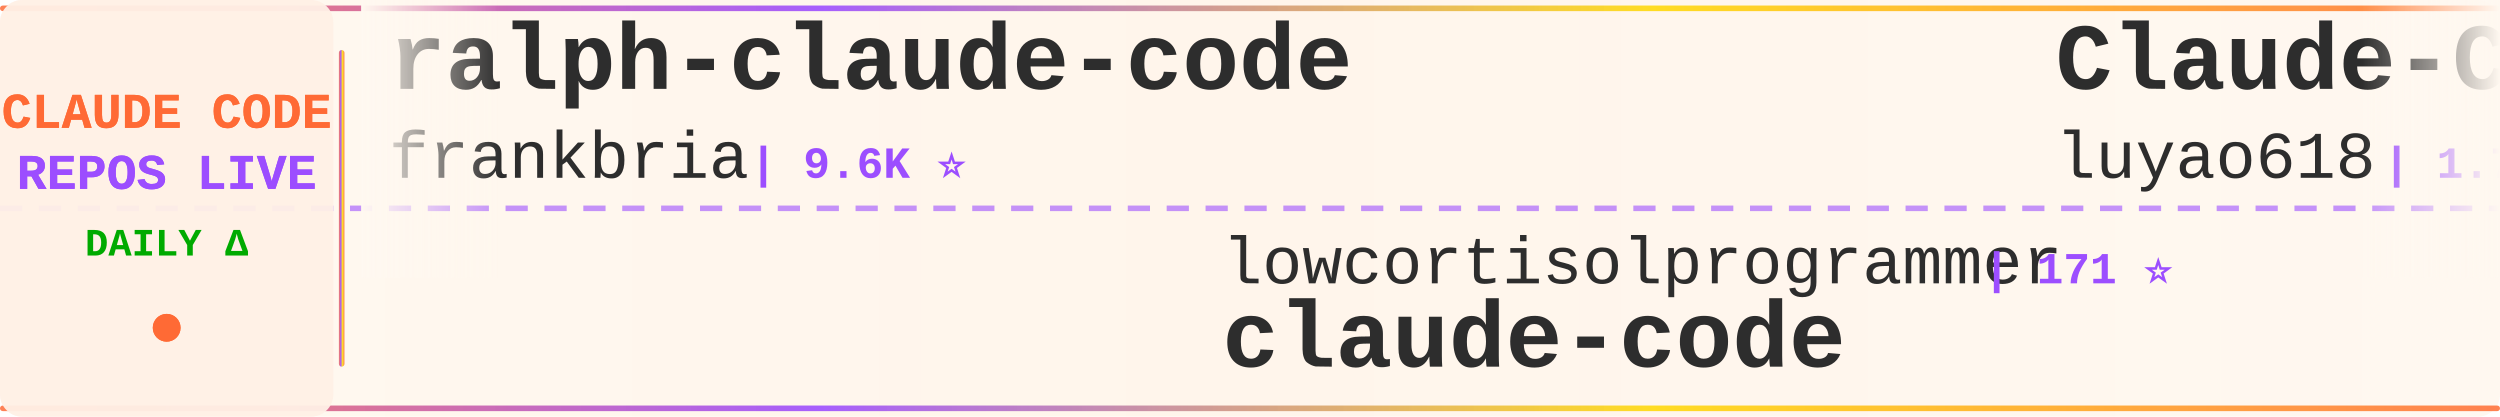
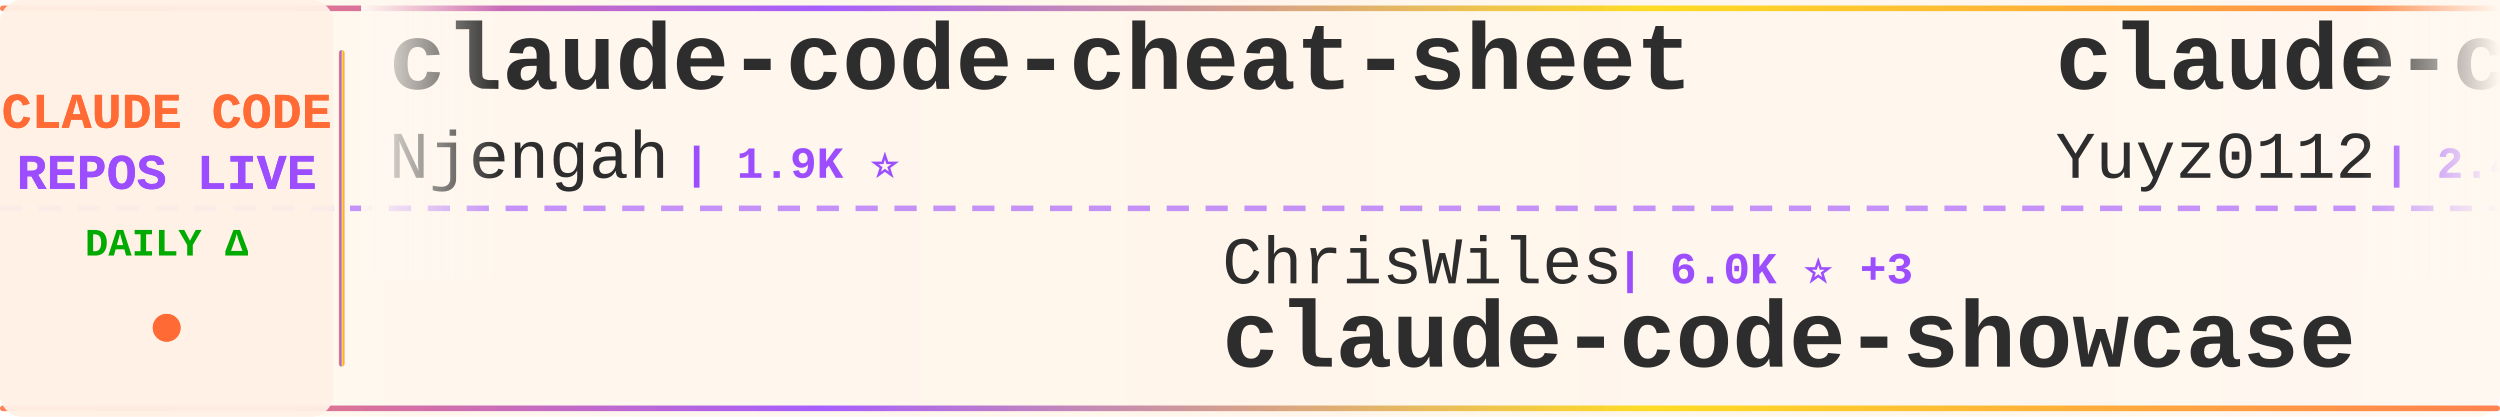
<svg xmlns="http://www.w3.org/2000/svg" width="900" height="150">
  <defs>
    <linearGradient id="tickerBg" x1="0%" y1="0%" x2="100%" y2="0%">
      <stop offset="0%" style="stop-color:#fff8f0;stop-opacity:0.98" />
      <stop offset="50%" style="stop-color:#fff5eb;stop-opacity:1" />
      <stop offset="100%" style="stop-color:#fff8f0;stop-opacity:0.98" />
    </linearGradient>
    <linearGradient id="borderGrad" x1="0%" y1="0%" x2="100%" y2="0%">
      <stop offset="0%" style="stop-color:#FF6B35;stop-opacity:0.85">
        <animate attributeName="stop-opacity" values="0.85;1;0.85" dur="2s" repeatCount="indefinite" />
      </stop>
      <stop offset="33%" style="stop-color:#9C4EFF;stop-opacity:0.9">
        <animate attributeName="stop-opacity" values="0.9;1;0.9" dur="2.2s" repeatCount="indefinite" />
      </stop>
      <stop offset="66%" style="stop-color:#FFD700;stop-opacity:0.85">
        <animate attributeName="stop-opacity" values="0.85;1;0.85" dur="1.8s" repeatCount="indefinite" />
      </stop>
      <stop offset="100%" style="stop-color:#FF6B35;stop-opacity:0.85">
        <animate attributeName="stop-opacity" values="0.85;1;0.85" dur="2s" repeatCount="indefinite" />
      </stop>
    </linearGradient>
    <filter id="textGlow">
      <feGaussianBlur stdDeviation="0.15" result="coloredBlur" />
      <feMerge>
        <feMergeNode in="coloredBlur" />
        <feMergeNode in="SourceGraphic" />
      </feMerge>
    </filter>
    <filter id="metricGlow">
      <feGaussianBlur stdDeviation="0.2" result="coloredBlur" />
      <feMerge>
        <feMergeNode in="coloredBlur" />
        <feMergeNode in="SourceGraphic" />
      </feMerge>
    </filter>
    <linearGradient id="leftFade" x1="0%" y1="0%" x2="100%" y2="0%">
      <stop offset="0%" style="stop-color:#fff8f0;stop-opacity:1" />
      <stop offset="100%" style="stop-color:#fff8f0;stop-opacity:0" />
    </linearGradient>
    <linearGradient id="rightFade" x1="0%" y1="0%" x2="100%" y2="0%">
      <stop offset="0%" style="stop-color:#fff8f0;stop-opacity:0" />
      <stop offset="100%" style="stop-color:#fff8f0;stop-opacity:1" />
    </linearGradient>
  </defs>
  <rect width="900" height="150" fill="url(#tickerBg)" rx="8" />
  <rect x="0" y="2" width="900" height="2" fill="url(#borderGrad)" rx="1" />
  <rect x="0" y="146" width="900" height="2" fill="url(#borderGrad)" rx="1" />
  <line x1="0" y1="75" x2="900" y2="75" stroke="#9C4EFF" stroke-width="2" stroke-dasharray="8 6" opacity="0.6" />
  <rect x="0" y="0" width="120" height="150" fill="#fff0e6" opacity="0.95" rx="8" />
  <text x="60" y="46" font-family="'Courier New', monospace" font-size="18" font-weight="bold" fill="#FF6B35" text-anchor="middle" filter="url(#textGlow)">
    CLAUDE CODE
  </text>
  <text x="60" y="68" font-family="'Courier New', monospace" font-size="18" font-weight="bold" fill="#9C4EFF" text-anchor="middle" filter="url(#textGlow)">
    REPOS LIVE
  </text>
  <text x="60" y="92" font-family="'Courier New', monospace" font-size="14" font-weight="bold" fill="#00aa00" text-anchor="middle">
    DAILY Δ
  </text>
  <circle cx="60" cy="118" r="5" fill="#FF6B35" filter="url(#metricGlow)">
    <animate attributeName="r" values="4;6;4" dur="1.5s" repeatCount="indefinite" />
    <animate attributeName="opacity" values="0.6;1;0.6" dur="1.5s" repeatCount="indefinite" />
  </circle>
  <rect x="122" y="18" width="2" height="114" fill="url(#borderGrad)" rx="1" />
  <clipPath id="tickerClip">
    <rect x="130" y="0" width="770" height="150" />
  </clipPath>
  <g clip-path="url(#tickerClip)">
    <g id="tickerItems">
      <animateTransform attributeName="transform" attributeType="XML" type="translate" from="0 0" to="-3000 0" dur="54s" repeatCount="indefinite" />
      <g transform="translate(0, 0)">
-         <text x="140" y="32" font-family="'Courier New', monospace" font-size="34" font-weight="bold" fill="#2d2d2d">ralph-claude-code</text>
-         <text x="140" y="64" font-family="'Courier New', monospace" font-size="24" font-weight="normal" fill="#2d2d2d" opacity="1.0">frankbria</text>
-         <text x="270" y="64" font-family="'Courier New', monospace" font-size="16" font-weight="bold" fill="#9C4EFF"> | 9.6K ⭐</text>
+         <text x="140" y="32" font-family="'Courier New', monospace" font-size="34" font-weight="bold" fill="#2d2d2d">claude-code-cheat-sheet</text>
+         <text x="140" y="64" font-family="'Courier New', monospace" font-size="24" font-weight="normal" fill="#2d2d2d" opacity="1.0">Njengah</text>
+         <text x="246" y="64" font-family="'Courier New', monospace" font-size="16" font-weight="bold" fill="#9C4EFF"> | 1.9K ⭐</text>
      </g>
      <g transform="translate(300, 0)">
-         <text x="140" y="102" font-family="'Courier New', monospace" font-size="24" font-weight="normal" fill="#2d2d2d" opacity="1.0">lowcortisolprogrammer</text>
-         <text x="414" y="102" font-family="'Courier New', monospace" font-size="16" font-weight="bold" fill="#9C4EFF"> | 171 ⭐</text>
+         <text x="140" y="102" font-family="'Courier New', monospace" font-size="24" font-weight="normal" fill="#2d2d2d" opacity="1.0">ChrisWiles</text>
+         <text x="282" y="102" font-family="'Courier New', monospace" font-size="16" font-weight="bold" fill="#9C4EFF"> | 6.0K ⭐ +3</text>
+         <text x="140" y="132" font-family="'Courier New', monospace" font-size="34" font-weight="bold" fill="#2d2d2d">claude-code-showcase</text>
+       </g>
+       <g transform="translate(600, 0)">
+         <text x="140" y="32" font-family="'Courier New', monospace" font-size="34" font-weight="bold" fill="#2d2d2d">claude-code-reverse</text>
+         <text x="140" y="64" font-family="'Courier New', monospace" font-size="24" font-weight="normal" fill="#2d2d2d" opacity="1.0">Yuyz0112</text>
+         <text x="258" y="64" font-family="'Courier New', monospace" font-size="16" font-weight="bold" fill="#9C4EFF"> | 2.4K ⭐</text>
+       </g>
+       <g transform="translate(900, 0)">
+         <text x="140" y="102" font-family="'Courier New', monospace" font-size="24" font-weight="normal" fill="#2d2d2d" opacity="1.0">liuup</text>
+         <text x="222" y="102" font-family="'Courier New', monospace" font-size="16" font-weight="bold" fill="#9C4EFF"> | 3.9K ⭐</text>
+         <text x="140" y="132" font-family="'Courier New', monospace" font-size="34" font-weight="bold" fill="#2d2d2d">claude-code-analysis</text>
+       </g>
+       <g transform="translate(1200, 0)">
+         <text x="140" y="32" font-family="'Courier New', monospace" font-size="34" font-weight="bold" fill="#2d2d2d">awesome-claude-code-plug...</text>
+         <text x="140" y="64" font-family="'Courier New', monospace" font-size="24" font-weight="normal" fill="#2d2d2d" opacity="1.0">ccplugins</text>
+         <text x="270" y="64" font-family="'Courier New', monospace" font-size="16" font-weight="bold" fill="#9C4EFF"> | 925 ⭐ +1</text>
+       </g>
+       <g transform="translate(1500, 0)">
+         <text x="140" y="102" font-family="'Courier New', monospace" font-size="24" font-weight="normal" fill="#2d2d2d" opacity="1.0">AprilNEA</text>
+         <text x="258" y="102" font-family="'Courier New', monospace" font-size="16" font-weight="bold" fill="#9C4EFF"> | 391 ⭐</text>
+         <text x="140" y="132" font-family="'Courier New', monospace" font-size="34" font-weight="bold" fill="#2d2d2d">claude-code-source</text>
+       </g>
+       <g transform="translate(1800, 0)">
+         <text x="140" y="32" font-family="'Courier New', monospace" font-size="34" font-weight="bold" fill="#2d2d2d">ClaudeCode</text>
+         <text x="140" y="64" font-family="'Courier New', monospace" font-size="24" font-weight="normal" fill="#2d2d2d" opacity="1.0">guanshan</text>
+         <text x="258" y="64" font-family="'Courier New', monospace" font-size="16" font-weight="bold" fill="#9C4EFF"> | 61 ⭐</text>
+       </g>
+       <g transform="translate(2100, 0)">
+         <text x="140" y="102" font-family="'Courier New', monospace" font-size="24" font-weight="normal" fill="#2d2d2d" opacity="1.0">Onewon</text>
+         <text x="234" y="102" font-family="'Courier New', monospace" font-size="16" font-weight="bold" fill="#9C4EFF"> | 181 ⭐ -1</text>
        <text x="140" y="132" font-family="'Courier New', monospace" font-size="34" font-weight="bold" fill="#2d2d2d">claude-code</text>
      </g>
-       <g transform="translate(600, 0)">
-         <text x="140" y="32" font-family="'Courier New', monospace" font-size="34" font-weight="bold" fill="#2d2d2d">Claude-Code-Source-Study</text>
-         <text x="140" y="64" font-family="'Courier New', monospace" font-size="24" font-weight="normal" fill="#2d2d2d" opacity="1.0">luyao618</text>
-         <text x="258" y="64" font-family="'Courier New', monospace" font-size="16" font-weight="bold" fill="#9C4EFF"> | 1.7K ⭐ +1</text>
-       </g>
-       <g transform="translate(900, 0)">
-         <text x="140" y="102" font-family="'Courier New', monospace" font-size="24" font-weight="normal" fill="#2d2d2d" opacity="1.0">WorldFlowAI</text>
-         <text x="294" y="102" font-family="'Courier New', monospace" font-size="16" font-weight="bold" fill="#9C4EFF"> | 1.8K ⭐ +12</text>
-         <text x="140" y="132" font-family="'Courier New', monospace" font-size="34" font-weight="bold" fill="#2d2d2d">everything-claude-code</text>
-       </g>
-       <g transform="translate(1200, 0)">
-         <text x="140" y="32" font-family="'Courier New', monospace" font-size="34" font-weight="bold" fill="#2d2d2d">claude-code-hub</text>
-         <text x="140" y="64" font-family="'Courier New', monospace" font-size="24" font-weight="normal" fill="#2d2d2d" opacity="1.0">ding113</text>
-         <text x="246" y="64" font-family="'Courier New', monospace" font-size="16" font-weight="bold" fill="#9C4EFF"> | 3.3K ⭐ -1</text>
-       </g>
-       <g transform="translate(1500, 0)">
-         <text x="140" y="102" font-family="'Courier New', monospace" font-size="24" font-weight="normal" fill="#2d2d2d" opacity="1.0">huangjia2019</text>
-         <text x="306" y="102" font-family="'Courier New', monospace" font-size="16" font-weight="bold" fill="#9C4EFF"> | 1.1K ⭐</text>
-         <text x="140" y="132" font-family="'Courier New', monospace" font-size="34" font-weight="bold" fill="#2d2d2d">claude-code-engineering</text>
-       </g>
-       <g transform="translate(1800, 0)">
-         <text x="140" y="32" font-family="'Courier New', monospace" font-size="34" font-weight="bold" fill="#2d2d2d">claude-code-transcripts</text>
-         <text x="140" y="64" font-family="'Courier New', monospace" font-size="24" font-weight="normal" fill="#2d2d2d" opacity="1.0">simonw</text>
-         <text x="234" y="64" font-family="'Courier New', monospace" font-size="16" font-weight="bold" fill="#9C4EFF"> | 1.7K ⭐</text>
-       </g>
-       <g transform="translate(2100, 0)">
-         <text x="140" y="102" font-family="'Courier New', monospace" font-size="24" font-weight="normal" fill="#2d2d2d" opacity="1.0">fazxes</text>
-         <text x="234" y="102" font-family="'Courier New', monospace" font-size="16" font-weight="bold" fill="#9C4EFF"> | 233 ⭐</text>
-         <text x="140" y="132" font-family="'Courier New', monospace" font-size="34" font-weight="bold" fill="#2d2d2d">Claude-code</text>
-       </g>
      <g transform="translate(2400, 0)">
-         <text x="140" y="32" font-family="'Courier New', monospace" font-size="34" font-weight="bold" fill="#2d2d2d">collection-claude-code-s...</text>
-         <text x="140" y="64" font-family="'Courier New', monospace" font-size="24" font-weight="normal" fill="#2d2d2d" opacity="1.0">chauncygu</text>
-         <text x="270" y="64" font-family="'Courier New', monospace" font-size="16" font-weight="bold" fill="#9C4EFF"> | 2.8K ⭐ +1</text>
+         <text x="140" y="32" font-family="'Courier New', monospace" font-size="34" font-weight="bold" fill="#2d2d2d">claude-code-my-workflow</text>
+         <text x="140" y="64" font-family="'Courier New', monospace" font-size="24" font-weight="normal" fill="#2d2d2d" opacity="1.0">pedrohcgs</text>
+         <text x="270" y="64" font-family="'Courier New', monospace" font-size="16" font-weight="bold" fill="#9C4EFF"> | 1.5K ⭐ +3</text>
      </g>
      <g transform="translate(2700, 0)">
-         <text x="140" y="102" font-family="'Courier New', monospace" font-size="24" font-weight="normal" fill="#2d2d2d" opacity="1.0">rohitg00</text>
-         <text x="258" y="102" font-family="'Courier New', monospace" font-size="16" font-weight="bold" fill="#9C4EFF"> | 2.6K ⭐ +3</text>
-         <text x="140" y="132" font-family="'Courier New', monospace" font-size="34" font-weight="bold" fill="#2d2d2d">awesome-claude-code-tool...</text>
+         <text x="140" y="102" font-family="'Courier New', monospace" font-size="24" font-weight="normal" fill="#2d2d2d" opacity="1.0">xorespesp</text>
+         <text x="270" y="102" font-family="'Courier New', monospace" font-size="16" font-weight="bold" fill="#9C4EFF"> | 231 ⭐</text>
+         <text x="140" y="132" font-family="'Courier New', monospace" font-size="34" font-weight="bold" fill="#2d2d2d">claude-code</text>
      </g>
      <g transform="translate(3000, 0)">
-         <text x="140" y="32" font-family="'Courier New', monospace" font-size="34" font-weight="bold" fill="#2d2d2d">ralph-claude-code</text>
-         <text x="140" y="64" font-family="'Courier New', monospace" font-size="24" font-weight="normal" fill="#2d2d2d" opacity="1.0">frankbria</text>
-         <text x="270" y="64" font-family="'Courier New', monospace" font-size="16" font-weight="bold" fill="#9C4EFF"> | 9.6K ⭐</text>
+         <text x="140" y="32" font-family="'Courier New', monospace" font-size="34" font-weight="bold" fill="#2d2d2d">claude-code-cheat-sheet</text>
+         <text x="140" y="64" font-family="'Courier New', monospace" font-size="24" font-weight="normal" fill="#2d2d2d" opacity="1.0">Njengah</text>
+         <text x="246" y="64" font-family="'Courier New', monospace" font-size="16" font-weight="bold" fill="#9C4EFF"> | 1.9K ⭐</text>
      </g>
      <g transform="translate(3300, 0)">
-         <text x="140" y="102" font-family="'Courier New', monospace" font-size="24" font-weight="normal" fill="#2d2d2d" opacity="1.0">lowcortisolprogrammer</text>
-         <text x="414" y="102" font-family="'Courier New', monospace" font-size="16" font-weight="bold" fill="#9C4EFF"> | 171 ⭐</text>
-         <text x="140" y="132" font-family="'Courier New', monospace" font-size="34" font-weight="bold" fill="#2d2d2d">claude-code</text>
+         <text x="140" y="102" font-family="'Courier New', monospace" font-size="24" font-weight="normal" fill="#2d2d2d" opacity="1.0">ChrisWiles</text>
+         <text x="282" y="102" font-family="'Courier New', monospace" font-size="16" font-weight="bold" fill="#9C4EFF"> | 6.0K ⭐ +3</text>
+         <text x="140" y="132" font-family="'Courier New', monospace" font-size="34" font-weight="bold" fill="#2d2d2d">claude-code-showcase</text>
      </g>
      <g transform="translate(3600, 0)">
-         <text x="140" y="32" font-family="'Courier New', monospace" font-size="34" font-weight="bold" fill="#2d2d2d">Claude-Code-Source-Study</text>
-         <text x="140" y="64" font-family="'Courier New', monospace" font-size="24" font-weight="normal" fill="#2d2d2d" opacity="1.0">luyao618</text>
-         <text x="258" y="64" font-family="'Courier New', monospace" font-size="16" font-weight="bold" fill="#9C4EFF"> | 1.7K ⭐ +1</text>
+         <text x="140" y="32" font-family="'Courier New', monospace" font-size="34" font-weight="bold" fill="#2d2d2d">claude-code-reverse</text>
+         <text x="140" y="64" font-family="'Courier New', monospace" font-size="24" font-weight="normal" fill="#2d2d2d" opacity="1.0">Yuyz0112</text>
+         <text x="258" y="64" font-family="'Courier New', monospace" font-size="16" font-weight="bold" fill="#9C4EFF"> | 2.4K ⭐</text>
      </g>
      <g transform="translate(3900, 0)">
-         <text x="140" y="102" font-family="'Courier New', monospace" font-size="24" font-weight="normal" fill="#2d2d2d" opacity="1.0">WorldFlowAI</text>
-         <text x="294" y="102" font-family="'Courier New', monospace" font-size="16" font-weight="bold" fill="#9C4EFF"> | 1.8K ⭐ +12</text>
-         <text x="140" y="132" font-family="'Courier New', monospace" font-size="34" font-weight="bold" fill="#2d2d2d">everything-claude-code</text>
+         <text x="140" y="102" font-family="'Courier New', monospace" font-size="24" font-weight="normal" fill="#2d2d2d" opacity="1.0">liuup</text>
+         <text x="222" y="102" font-family="'Courier New', monospace" font-size="16" font-weight="bold" fill="#9C4EFF"> | 3.9K ⭐</text>
+         <text x="140" y="132" font-family="'Courier New', monospace" font-size="34" font-weight="bold" fill="#2d2d2d">claude-code-analysis</text>
      </g>
    </g>
  </g>
  <rect x="130" y="0" width="50" height="100" fill="url(#leftFade)" />
  <rect x="850" y="0" width="50" height="100" fill="url(#rightFade)" />
</svg>
